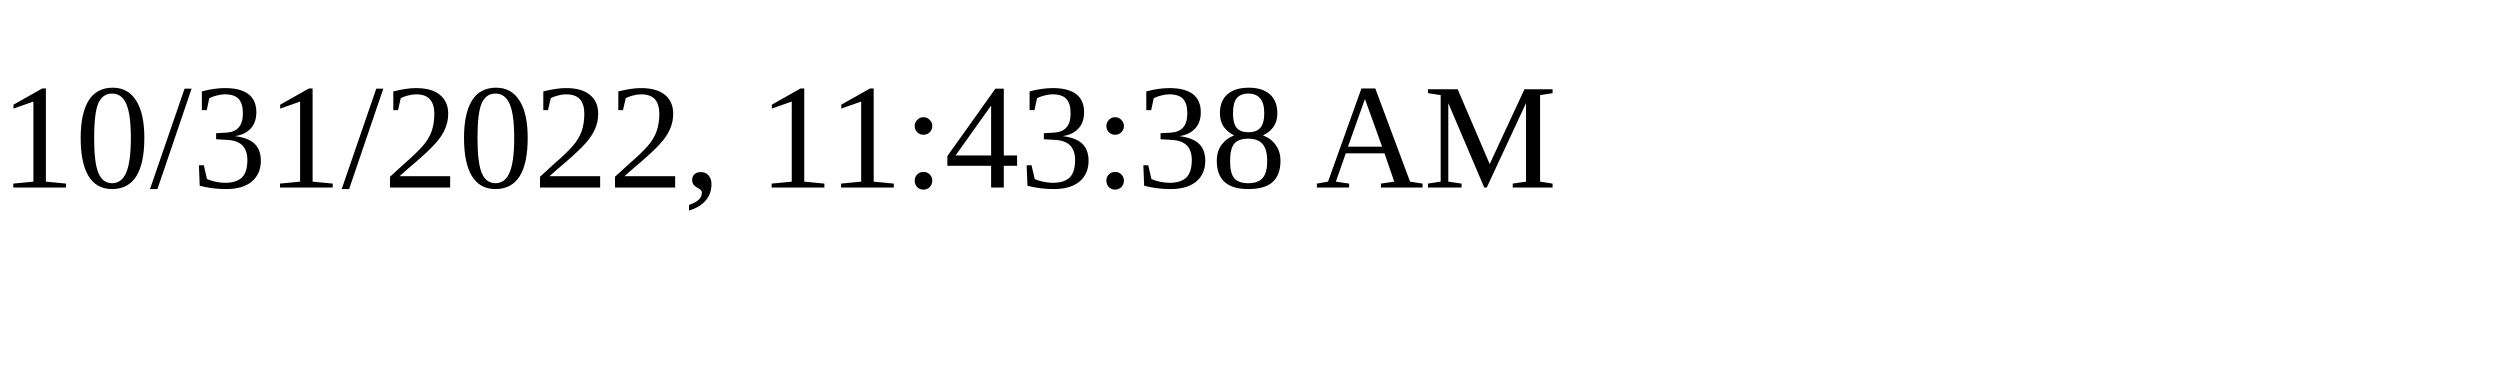
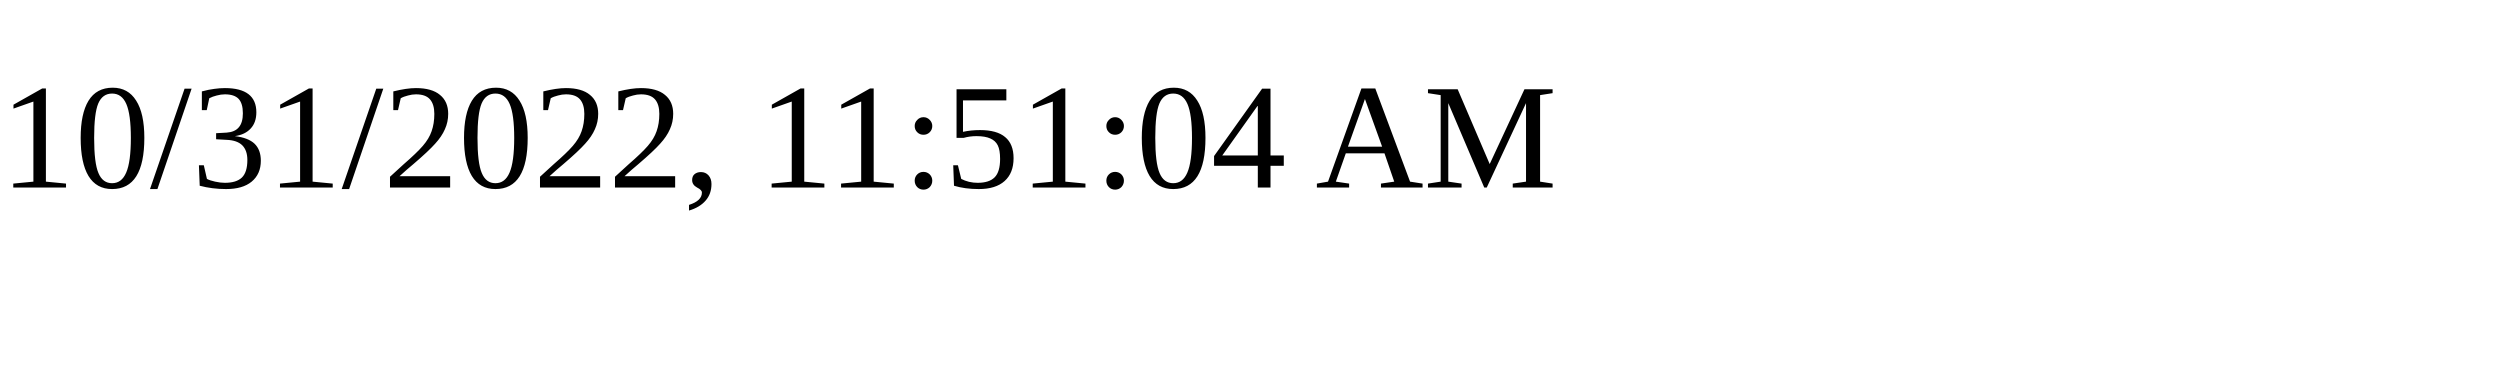
<svg xmlns="http://www.w3.org/2000/svg" height="30" width="200">
-   <text x="0" y="15">10/31/2022, 11:43:38 AM</text>
+   <text x="0" y="15">10/31/2022, 11:51:04 AM</text>
</svg>
